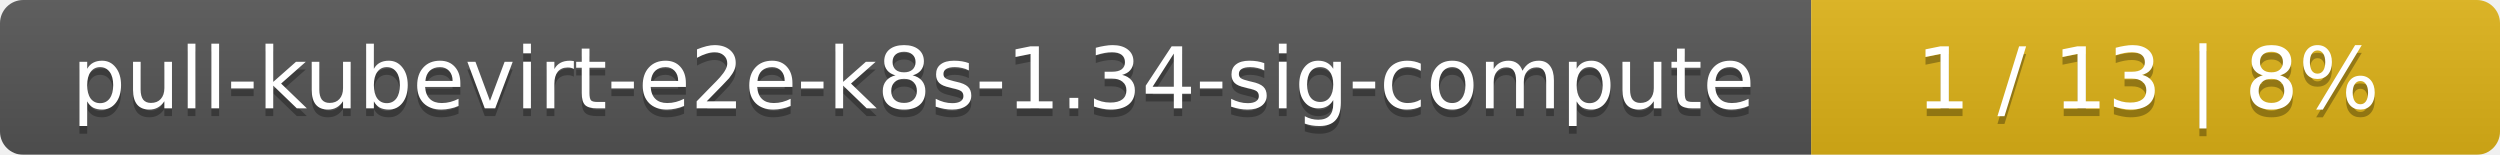
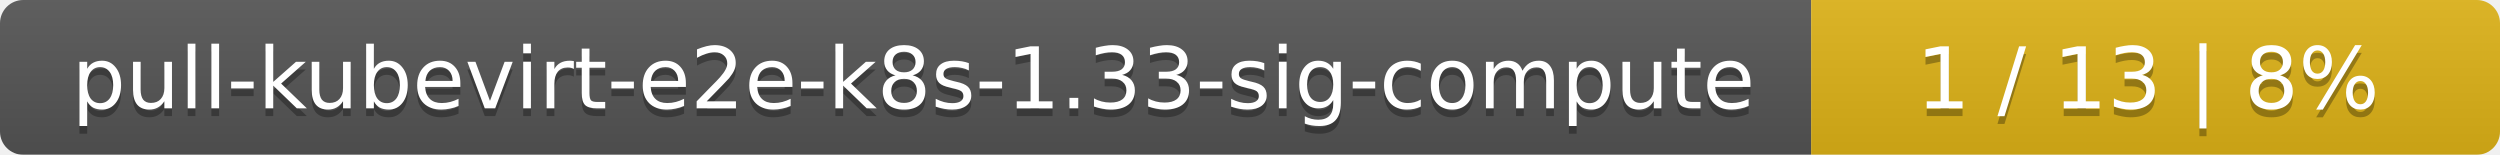
<svg xmlns="http://www.w3.org/2000/svg" width="323" height="20">
  <linearGradient id="smooth" x2="0" y2="100%">
    <stop offset="0" stop-color="#bbb" stop-opacity=".1" />
    <stop offset="1" stop-opacity=".1" />
  </linearGradient>
  <mask id="round">
    <rect width="323" height="20" rx="3" fill="#fff" />
  </mask>
  <g mask="url(#round)">
    <rect width="234" height="20" fill="#555" />
    <rect x="234" width="89" height="20" fill="#dfb317" />
    <rect width="323" height="20" fill="url(#smooth)" />
  </g>
  <g fill="#fff" text-anchor="middle" font-family="DejaVu Sans,Verdana,Geneva,sans-serif" font-size="11">
-     <text x="118" y="15" fill="#010101" fill-opacity=".3">pull-kubevirt-e2e-k8s-1.34-sig-compute</text>
-     <text x="118" y="14">pull-kubevirt-e2e-k8s-1.34-sig-compute</text>
+     <text x="118" y="15" fill="#010101" fill-opacity=".3">pull-kubevirt-e2e-k8s-1.33-sig-compute</text>
+     <text x="118" y="14">pull-kubevirt-e2e-k8s-1.33-sig-compute</text>
    <text x="277.5" y="15" fill="#010101" fill-opacity=".3">1 / 13    |    8%</text>
    <text x="277.5" y="14">1 / 13    |    8%</text>
  </g>
</svg>
